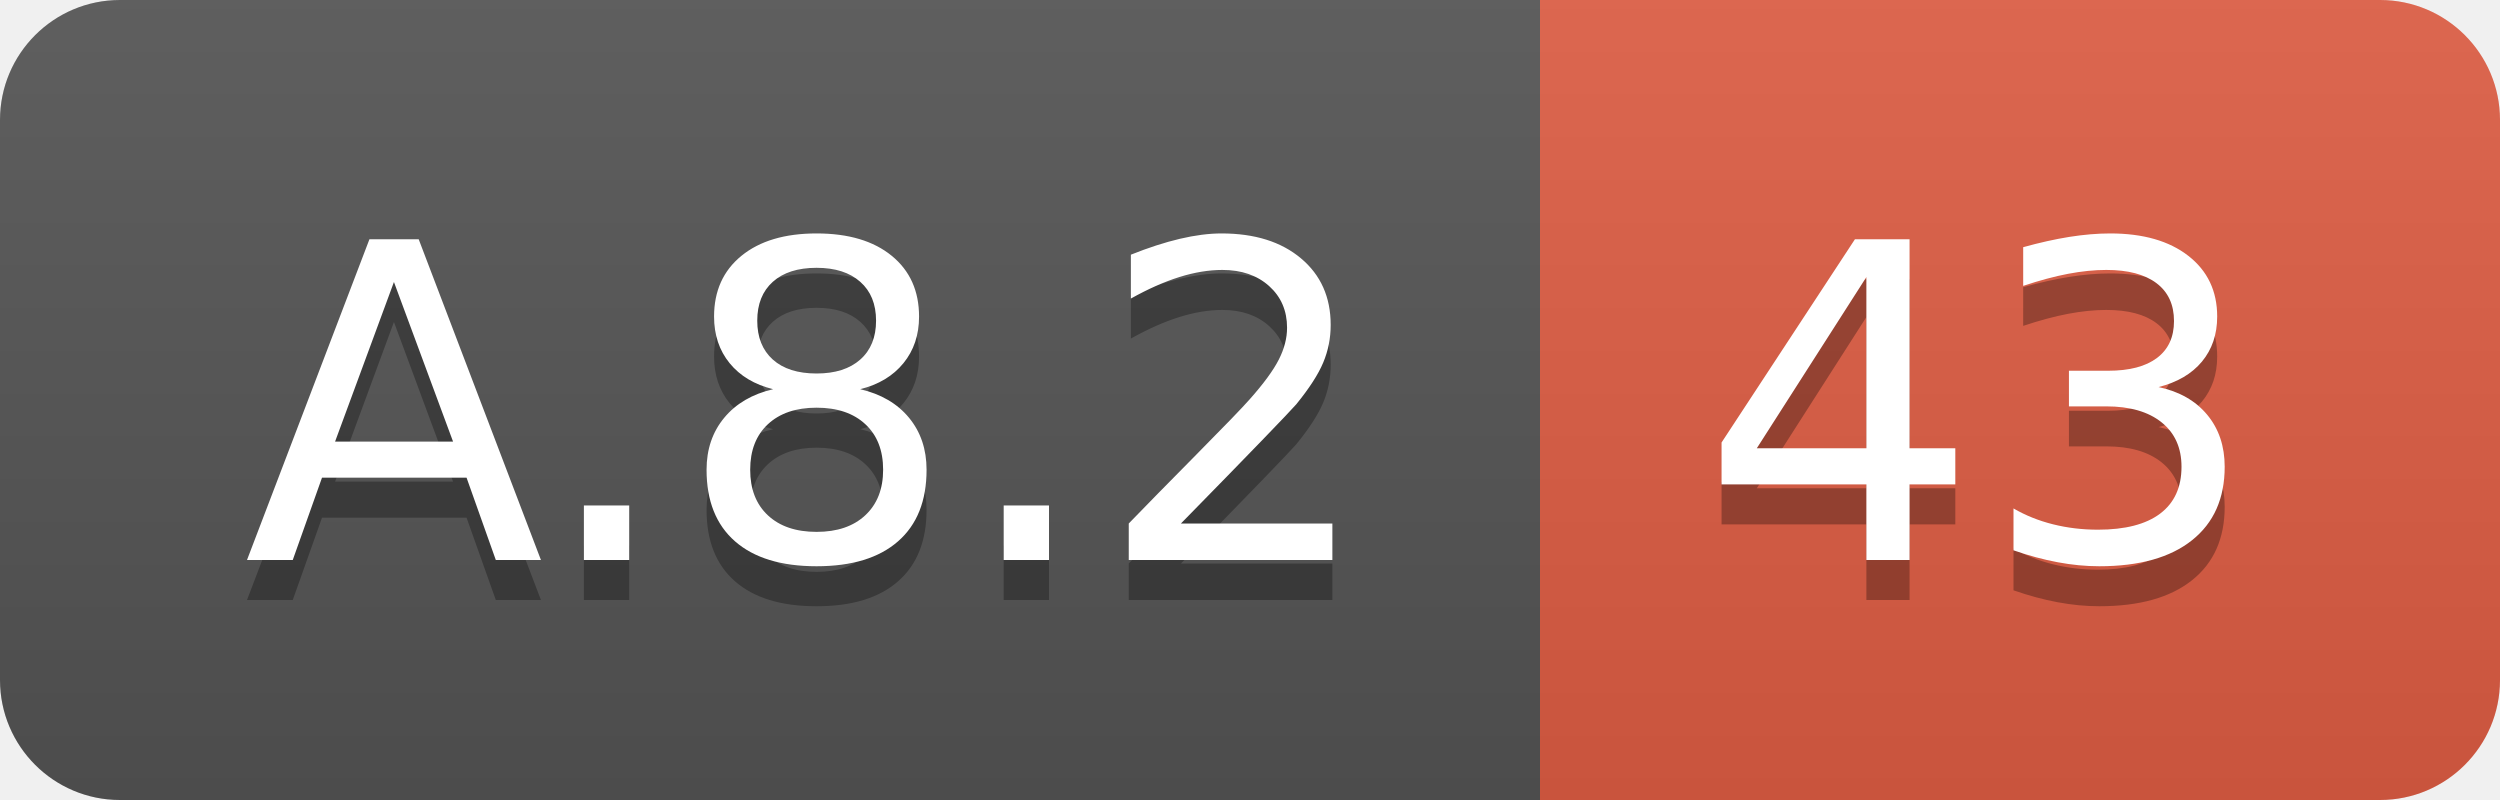
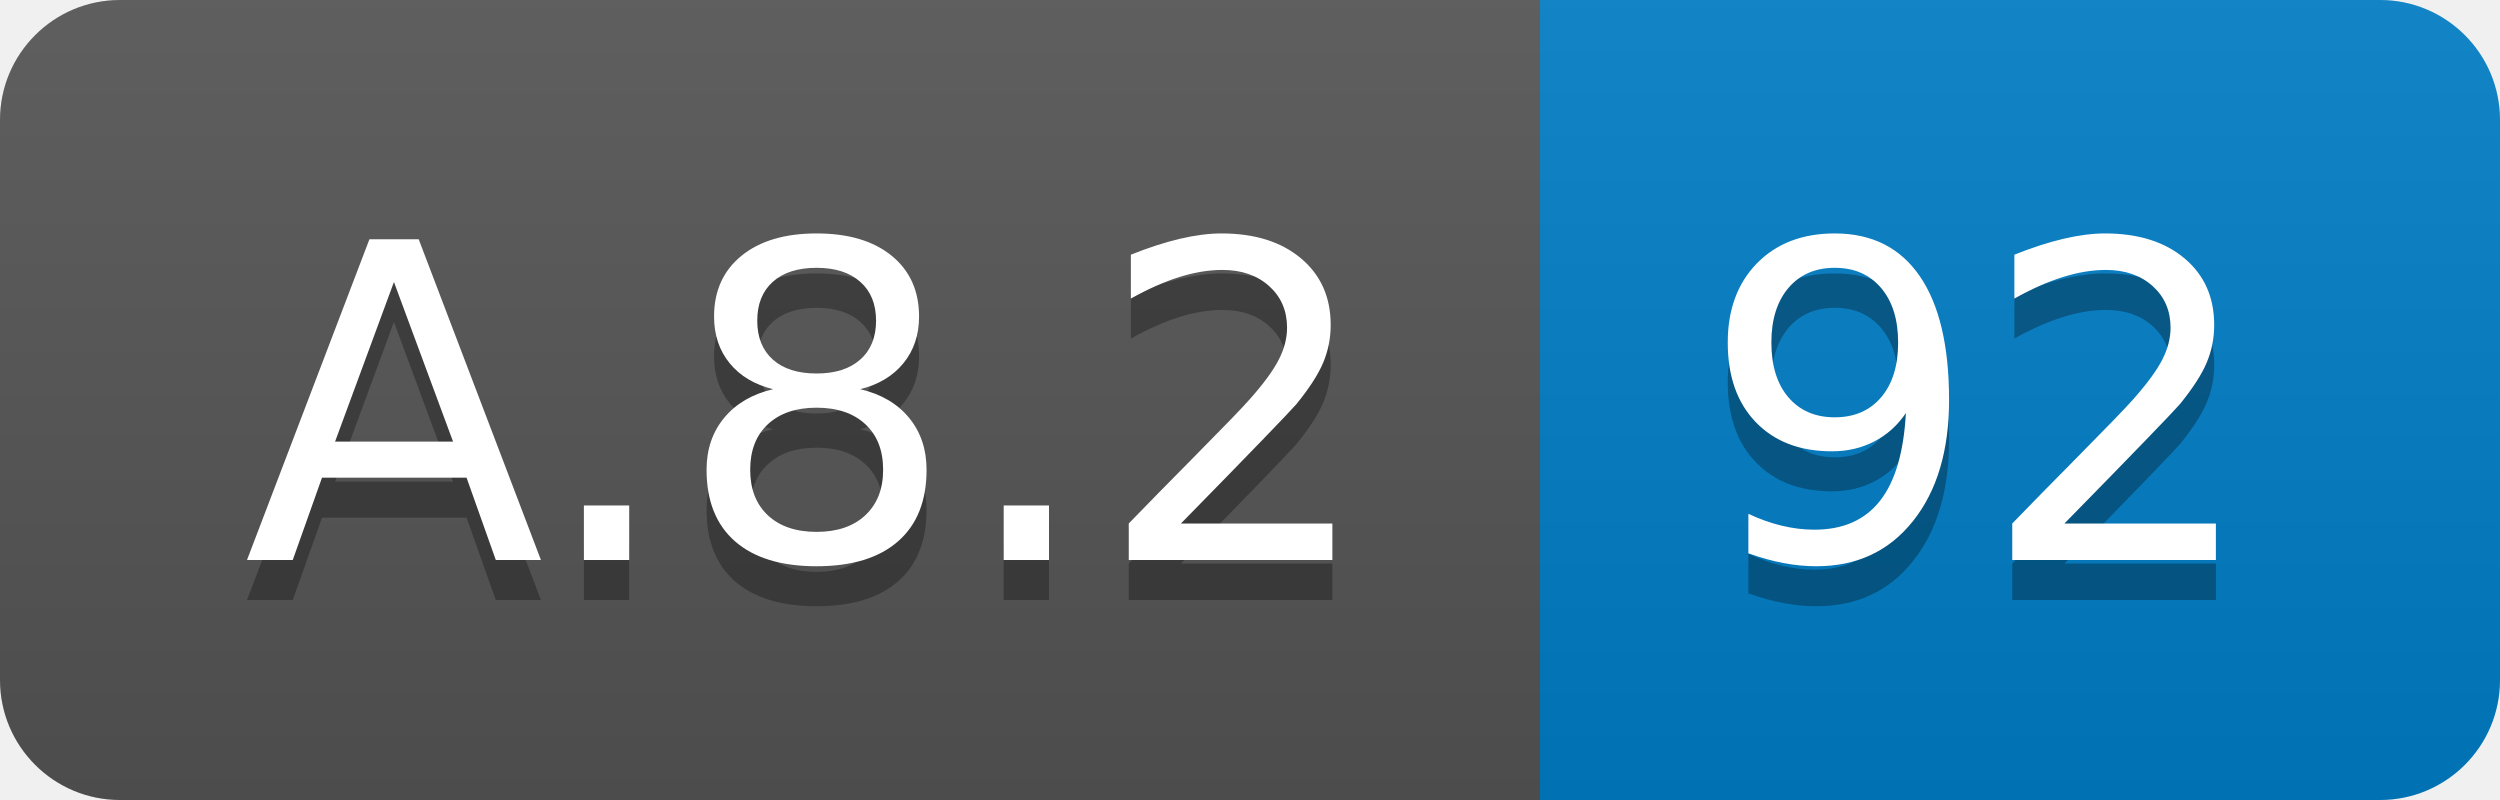
<svg xmlns="http://www.w3.org/2000/svg" width="62.5" height="20">
  <linearGradient id="smooth" x2="0" y2="100%">
    <stop offset="0" stop-color="#bbb" stop-opacity=".1" />
    <stop offset="1" stop-opacity=".1" />
  </linearGradient>
  <clipPath id="round">
    <rect width="62.5" height="20" rx="3" fill="#fff" />
  </clipPath>
  <g clip-path="url(#round)">
    <rect width="38.5" height="20" fill="#555" />
-     <rect x="38.5" width="24.0" height="20" fill="#e05d44" />
+     <rect x="38.5" width="24.0" height="20" fill="#007ec6" />
    <rect width="62.5" height="20" fill="url(#smooth)" />
  </g>
  <g fill="#fff" text-anchor="middle" font-family="DejaVu Sans,Verdana,Geneva,sans-serif" font-size="110">
    <text x="202.5" y="150" fill="#010101" fill-opacity=".3" transform="scale(0.1)" textLength="285.0" lengthAdjust="spacing">A.8.2</text>
    <text x="202.5" y="140" transform="scale(0.1)" textLength="285.0" lengthAdjust="spacing">A.8.2</text>
-     <text x="495.0" y="150" fill="#010101" fill-opacity=".3" transform="scale(0.1)" textLength="140.0" lengthAdjust="spacing">43</text>
-     <text x="495.0" y="140" transform="scale(0.1)" textLength="140.0" lengthAdjust="spacing">43</text>
+     <text x="495.0" y="150" fill="#010101" fill-opacity=".3" transform="scale(0.1)" textLength="140.0" lengthAdjust="spacing">92</text>
+     <text x="495.0" y="140" transform="scale(0.1)" textLength="140.0" lengthAdjust="spacing">92</text>
  </g>
</svg>
